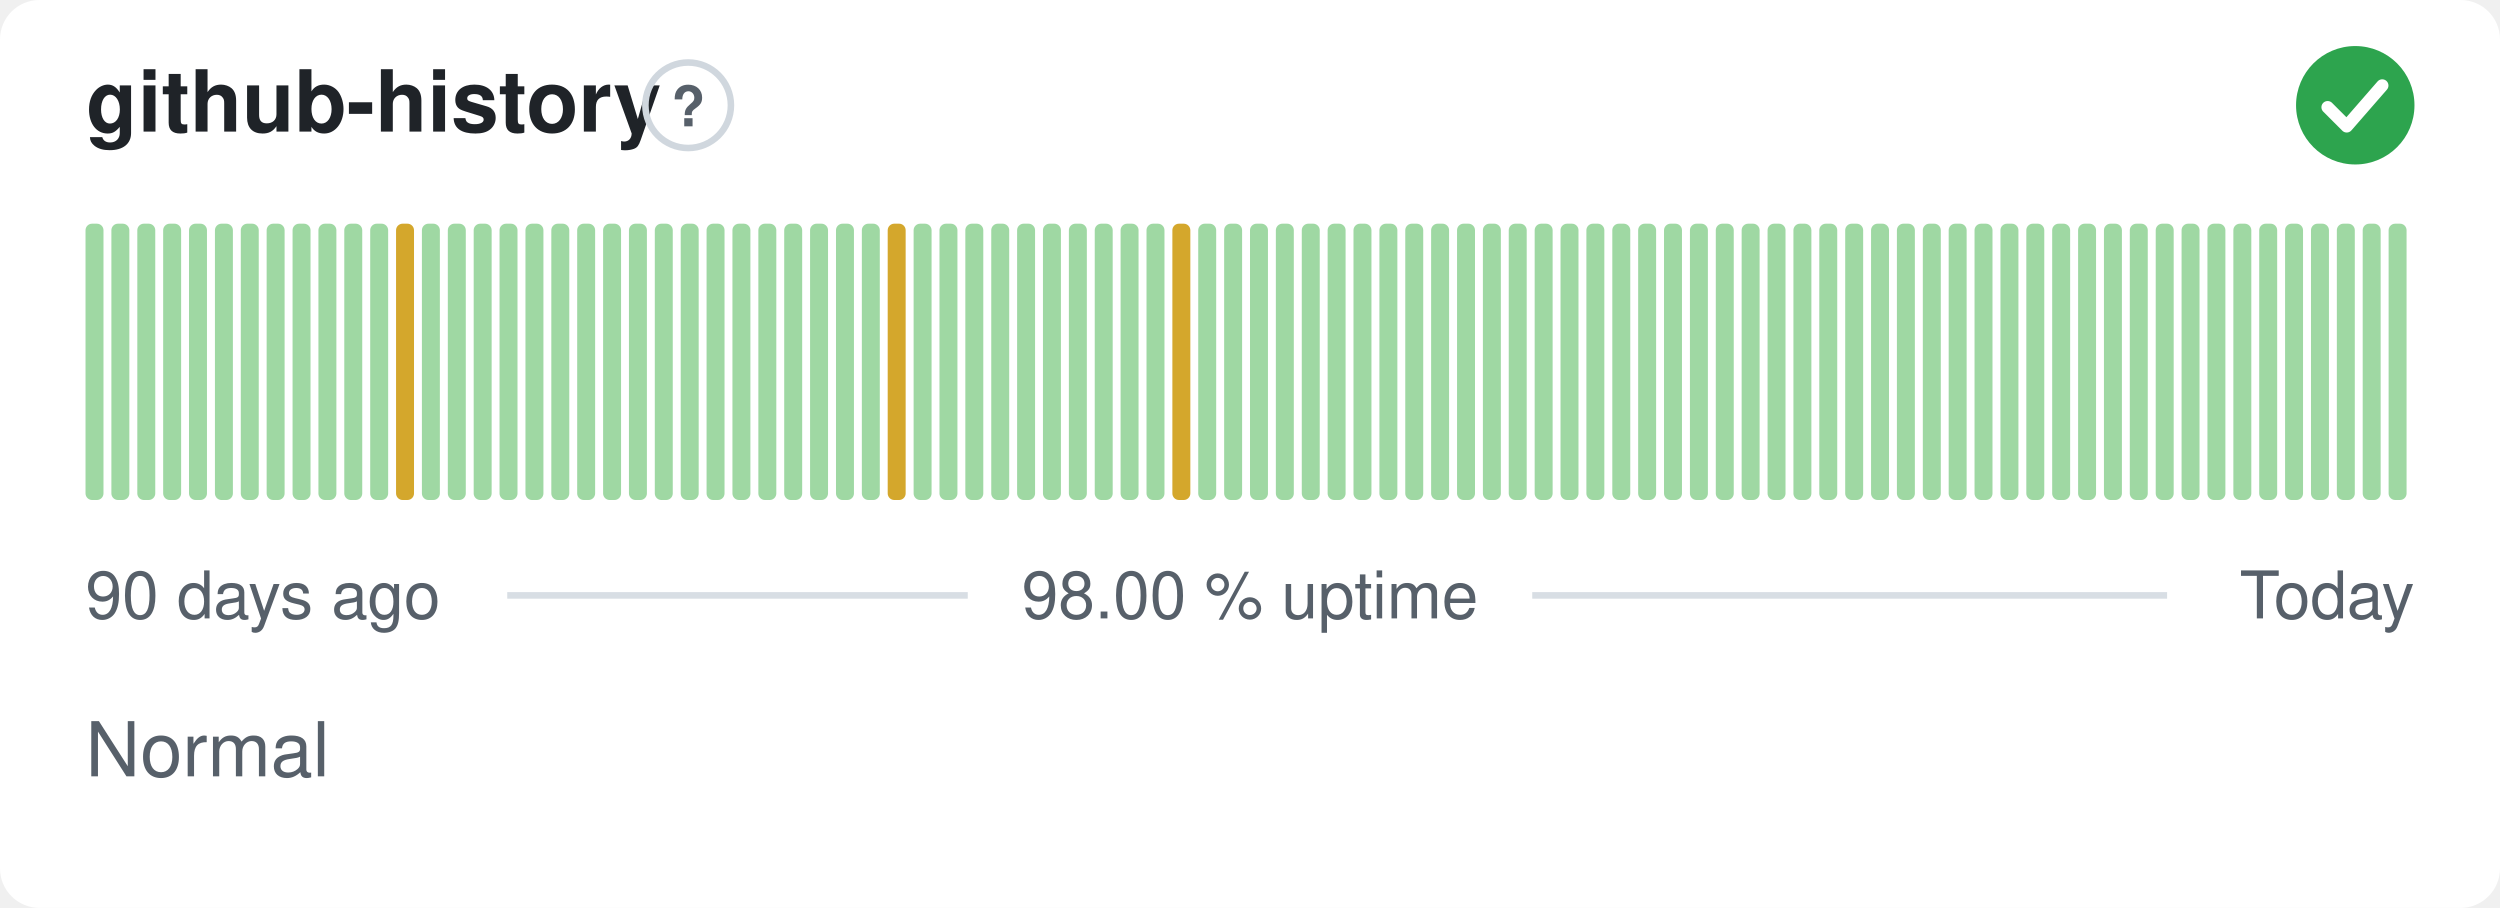
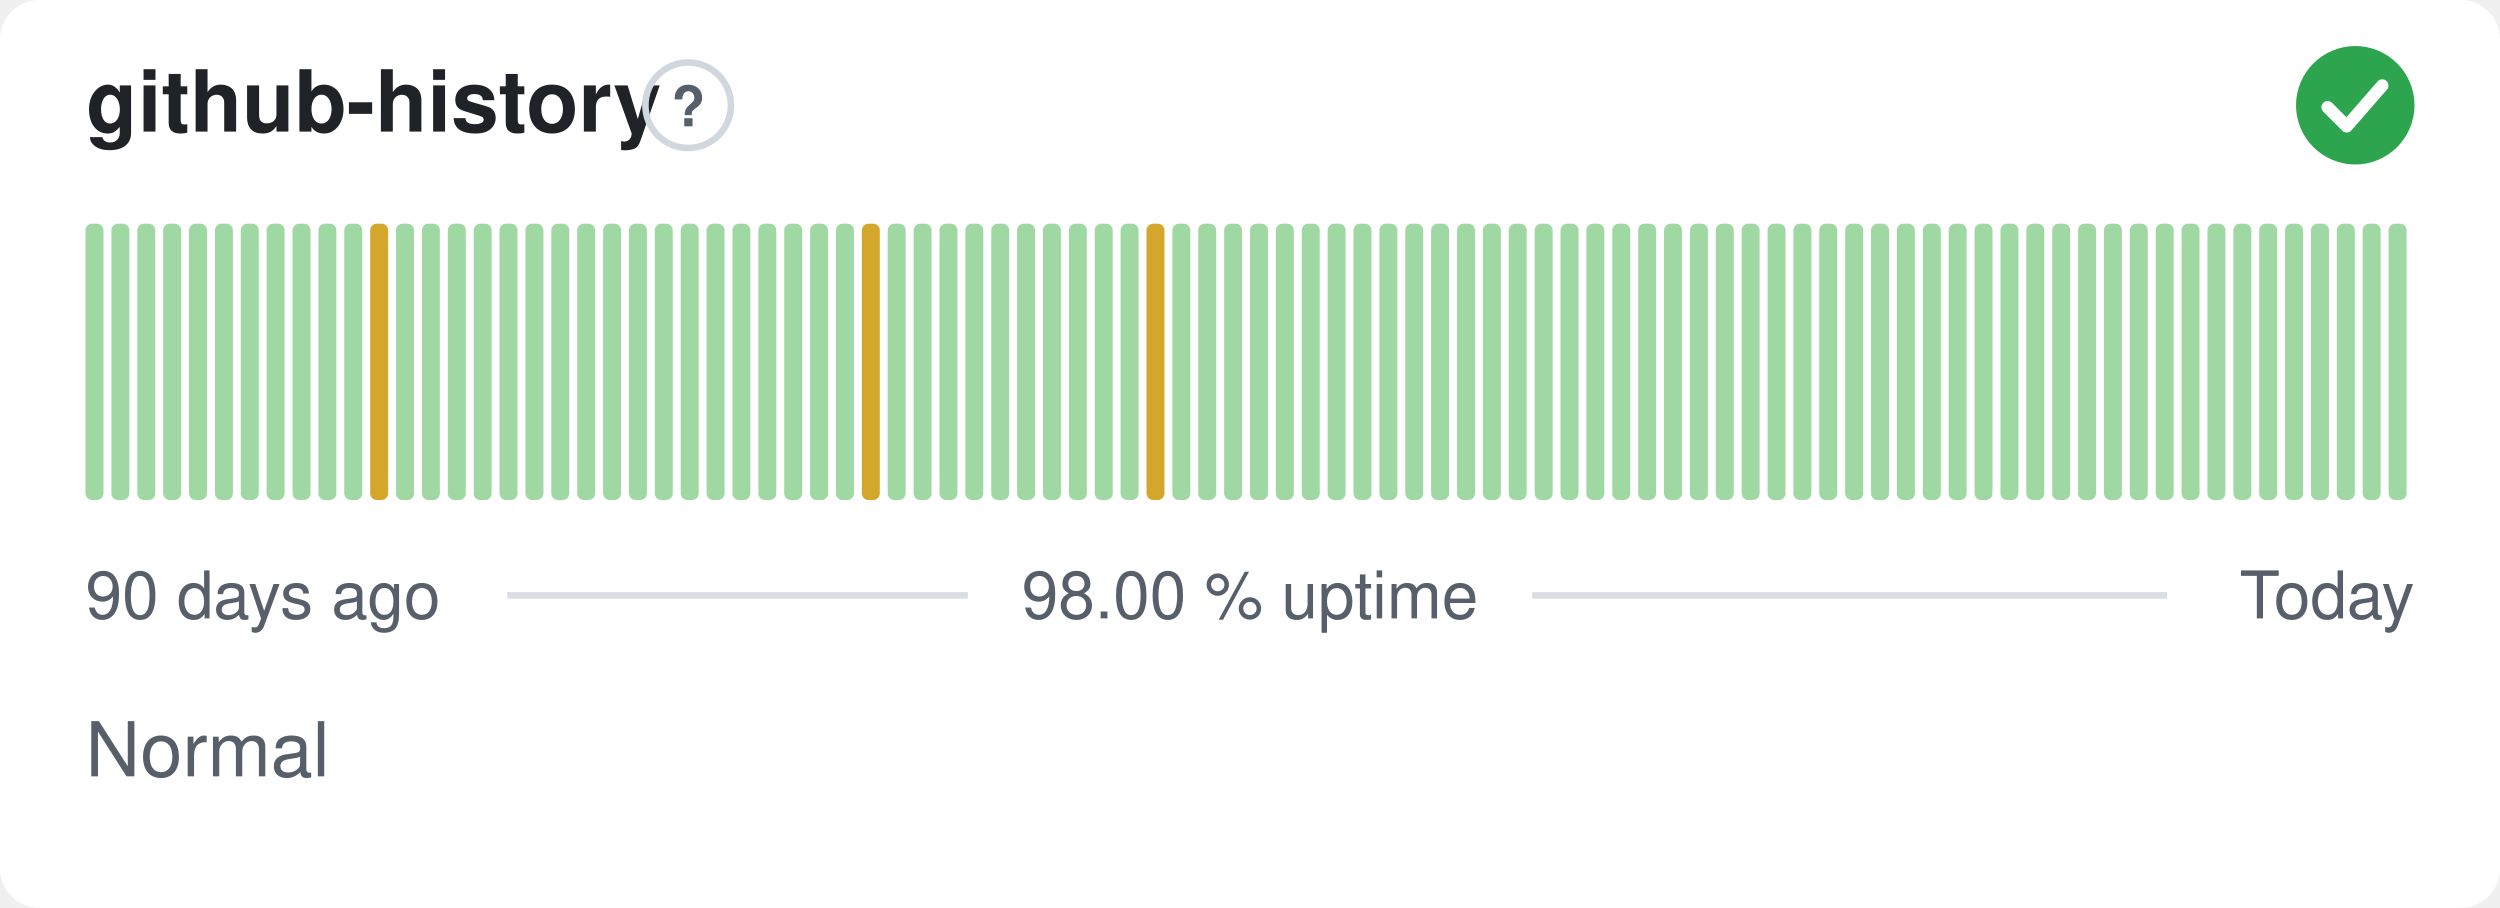
<svg xmlns="http://www.w3.org/2000/svg" width="380" height="138" viewBox="0 0 380 138" role="img" aria-label="github-history: Normal, 98.00 % uptime over the last 90 days" font-family="-apple-system,BlinkMacSystemFont,'Segoe UI',Helvetica,Arial,sans-serif">
  <style>
    @media (prefers-color-scheme: dark) {
      .bg { fill: #0d1117 }
      .title { fill: #e6edf3 }
      .muted { fill: #8b949e }
      .hint { stroke: #30363d }
      .rule { stroke: #30363d }
      .nodata { fill: #21262d }
    }
  </style>
  <rect class="bg" width="380" height="138" rx="6" fill="#ffffff" />
  <text class="title" x="13" y="20" font-size="13" font-weight="600" fill="#1f2328">github-history</text>
  <circle class="hint" cx="104.6" cy="16" r="6.5" fill="none" stroke="#d0d7de" stroke-width="1" />
  <text class="muted" x="104.6" y="19.2" text-anchor="middle" font-size="8.5" font-weight="700" fill="#57606a">?</text>
  <circle cx="358" cy="16" r="9" fill="#2da44e" />
  <path d="M353.80 16.30l2.90 2.90 5.40 -6.20" fill="none" stroke="#fff" stroke-width="1.89" stroke-linecap="round" stroke-linejoin="round" />
  <rect x="13.00" y="34.00" width="2.73" height="42.00" rx="1" fill="#9fd8a3" />
  <rect x="16.93" y="34.00" width="2.73" height="42.00" rx="1" fill="#9fd8a3" />
  <rect x="20.87" y="34.00" width="2.73" height="42.00" rx="1" fill="#9fd8a3" />
  <rect x="24.80" y="34.00" width="2.73" height="42.00" rx="1" fill="#9fd8a3" />
  <rect x="28.73" y="34.00" width="2.73" height="42.00" rx="1" fill="#9fd8a3" />
  <rect x="32.67" y="34.00" width="2.73" height="42.00" rx="1" fill="#9fd8a3" />
  <rect x="36.60" y="34.00" width="2.73" height="42.00" rx="1" fill="#9fd8a3" />
  <rect x="40.53" y="34.00" width="2.73" height="42.00" rx="1" fill="#9fd8a3" />
  <rect x="44.47" y="34.00" width="2.73" height="42.00" rx="1" fill="#9fd8a3" />
  <rect x="48.40" y="34.00" width="2.73" height="42.00" rx="1" fill="#9fd8a3" />
  <rect x="52.33" y="34.00" width="2.73" height="42.00" rx="1" fill="#9fd8a3" />
-   <rect x="56.27" y="34.00" width="2.73" height="42.00" rx="1" fill="#9fd8a3" />
-   <rect x="60.20" y="34.00" width="2.73" height="42.00" rx="1" fill="#d4a72c" />
+   <rect x="56.27" y="34.00" width="2.73" height="42.00" rx="1" fill="#d4a72c" />
+   <rect x="60.20" y="34.00" width="2.73" height="42.00" rx="1" fill="#9fd8a3" />
  <rect x="64.13" y="34.00" width="2.73" height="42.00" rx="1" fill="#9fd8a3" />
  <rect x="68.07" y="34.00" width="2.73" height="42.00" rx="1" fill="#9fd8a3" />
  <rect x="72.00" y="34.00" width="2.73" height="42.00" rx="1" fill="#9fd8a3" />
  <rect x="75.93" y="34.00" width="2.73" height="42.00" rx="1" fill="#9fd8a3" />
  <rect x="79.87" y="34.00" width="2.73" height="42.00" rx="1" fill="#9fd8a3" />
  <rect x="83.80" y="34.00" width="2.73" height="42.00" rx="1" fill="#9fd8a3" />
  <rect x="87.73" y="34.00" width="2.73" height="42.00" rx="1" fill="#9fd8a3" />
  <rect x="91.67" y="34.00" width="2.73" height="42.00" rx="1" fill="#9fd8a3" />
  <rect x="95.60" y="34.00" width="2.73" height="42.00" rx="1" fill="#9fd8a3" />
  <rect x="99.53" y="34.00" width="2.73" height="42.00" rx="1" fill="#9fd8a3" />
  <rect x="103.47" y="34.00" width="2.73" height="42.00" rx="1" fill="#9fd8a3" />
  <rect x="107.40" y="34.00" width="2.73" height="42.00" rx="1" fill="#9fd8a3" />
  <rect x="111.33" y="34.00" width="2.73" height="42.00" rx="1" fill="#9fd8a3" />
  <rect x="115.27" y="34.00" width="2.73" height="42.00" rx="1" fill="#9fd8a3" />
  <rect x="119.20" y="34.00" width="2.73" height="42.00" rx="1" fill="#9fd8a3" />
  <rect x="123.13" y="34.00" width="2.73" height="42.00" rx="1" fill="#9fd8a3" />
  <rect x="127.07" y="34.00" width="2.73" height="42.00" rx="1" fill="#9fd8a3" />
-   <rect x="131.00" y="34.00" width="2.73" height="42.00" rx="1" fill="#9fd8a3" />
-   <rect x="134.93" y="34.00" width="2.73" height="42.00" rx="1" fill="#d4a72c" />
+   <rect x="131.00" y="34.00" width="2.73" height="42.00" rx="1" fill="#d4a72c" />
+   <rect x="134.93" y="34.00" width="2.73" height="42.00" rx="1" fill="#9fd8a3" />
  <rect x="138.87" y="34.00" width="2.73" height="42.00" rx="1" fill="#9fd8a3" />
  <rect x="142.80" y="34.00" width="2.73" height="42.00" rx="1" fill="#9fd8a3" />
  <rect x="146.73" y="34.00" width="2.73" height="42.00" rx="1" fill="#9fd8a3" />
  <rect x="150.67" y="34.00" width="2.73" height="42.00" rx="1" fill="#9fd8a3" />
  <rect x="154.60" y="34.00" width="2.73" height="42.00" rx="1" fill="#9fd8a3" />
  <rect x="158.53" y="34.00" width="2.73" height="42.00" rx="1" fill="#9fd8a3" />
  <rect x="162.47" y="34.00" width="2.73" height="42.00" rx="1" fill="#9fd8a3" />
  <rect x="166.40" y="34.00" width="2.73" height="42.00" rx="1" fill="#9fd8a3" />
  <rect x="170.33" y="34.00" width="2.73" height="42.00" rx="1" fill="#9fd8a3" />
-   <rect x="174.27" y="34.00" width="2.73" height="42.00" rx="1" fill="#9fd8a3" />
-   <rect x="178.20" y="34.00" width="2.73" height="42.00" rx="1" fill="#d4a72c" />
+   <rect x="174.27" y="34.00" width="2.73" height="42.00" rx="1" fill="#d4a72c" />
+   <rect x="178.20" y="34.00" width="2.73" height="42.00" rx="1" fill="#9fd8a3" />
  <rect x="182.13" y="34.00" width="2.73" height="42.00" rx="1" fill="#9fd8a3" />
  <rect x="186.07" y="34.00" width="2.73" height="42.00" rx="1" fill="#9fd8a3" />
  <rect x="190.00" y="34.00" width="2.73" height="42.00" rx="1" fill="#9fd8a3" />
  <rect x="193.93" y="34.00" width="2.73" height="42.00" rx="1" fill="#9fd8a3" />
  <rect x="197.87" y="34.00" width="2.73" height="42.00" rx="1" fill="#9fd8a3" />
  <rect x="201.80" y="34.00" width="2.73" height="42.00" rx="1" fill="#9fd8a3" />
  <rect x="205.73" y="34.00" width="2.73" height="42.00" rx="1" fill="#9fd8a3" />
  <rect x="209.67" y="34.00" width="2.73" height="42.00" rx="1" fill="#9fd8a3" />
  <rect x="213.60" y="34.00" width="2.73" height="42.00" rx="1" fill="#9fd8a3" />
  <rect x="217.53" y="34.00" width="2.73" height="42.00" rx="1" fill="#9fd8a3" />
  <rect x="221.47" y="34.00" width="2.73" height="42.00" rx="1" fill="#9fd8a3" />
  <rect x="225.40" y="34.00" width="2.73" height="42.00" rx="1" fill="#9fd8a3" />
  <rect x="229.33" y="34.00" width="2.73" height="42.00" rx="1" fill="#9fd8a3" />
  <rect x="233.27" y="34.00" width="2.73" height="42.00" rx="1" fill="#9fd8a3" />
  <rect x="237.20" y="34.00" width="2.73" height="42.00" rx="1" fill="#9fd8a3" />
  <rect x="241.13" y="34.00" width="2.73" height="42.00" rx="1" fill="#9fd8a3" />
  <rect x="245.07" y="34.00" width="2.73" height="42.00" rx="1" fill="#9fd8a3" />
  <rect x="249.00" y="34.00" width="2.73" height="42.00" rx="1" fill="#9fd8a3" />
  <rect x="252.93" y="34.00" width="2.73" height="42.00" rx="1" fill="#9fd8a3" />
  <rect x="256.87" y="34.00" width="2.73" height="42.00" rx="1" fill="#9fd8a3" />
  <rect x="260.80" y="34.00" width="2.73" height="42.00" rx="1" fill="#9fd8a3" />
  <rect x="264.73" y="34.00" width="2.73" height="42.00" rx="1" fill="#9fd8a3" />
  <rect x="268.67" y="34.00" width="2.73" height="42.00" rx="1" fill="#9fd8a3" />
  <rect x="272.60" y="34.00" width="2.73" height="42.00" rx="1" fill="#9fd8a3" />
  <rect x="276.53" y="34.00" width="2.73" height="42.00" rx="1" fill="#9fd8a3" />
  <rect x="280.47" y="34.00" width="2.73" height="42.00" rx="1" fill="#9fd8a3" />
  <rect x="284.40" y="34.00" width="2.73" height="42.00" rx="1" fill="#9fd8a3" />
  <rect x="288.33" y="34.00" width="2.73" height="42.00" rx="1" fill="#9fd8a3" />
  <rect x="292.27" y="34.00" width="2.73" height="42.00" rx="1" fill="#9fd8a3" />
  <rect x="296.20" y="34.00" width="2.73" height="42.00" rx="1" fill="#9fd8a3" />
  <rect x="300.13" y="34.00" width="2.73" height="42.00" rx="1" fill="#9fd8a3" />
  <rect x="304.07" y="34.00" width="2.73" height="42.00" rx="1" fill="#9fd8a3" />
  <rect x="308.00" y="34.00" width="2.73" height="42.00" rx="1" fill="#9fd8a3" />
  <rect x="311.93" y="34.00" width="2.73" height="42.00" rx="1" fill="#9fd8a3" />
  <rect x="315.87" y="34.00" width="2.73" height="42.00" rx="1" fill="#9fd8a3" />
  <rect x="319.80" y="34.00" width="2.73" height="42.00" rx="1" fill="#9fd8a3" />
  <rect x="323.73" y="34.00" width="2.73" height="42.00" rx="1" fill="#9fd8a3" />
  <rect x="327.67" y="34.00" width="2.73" height="42.00" rx="1" fill="#9fd8a3" />
  <rect x="331.60" y="34.00" width="2.73" height="42.00" rx="1" fill="#9fd8a3" />
  <rect x="335.53" y="34.00" width="2.73" height="42.00" rx="1" fill="#9fd8a3" />
  <rect x="339.47" y="34.00" width="2.73" height="42.00" rx="1" fill="#9fd8a3" />
  <rect x="343.40" y="34.00" width="2.73" height="42.00" rx="1" fill="#9fd8a3" />
  <rect x="347.33" y="34.00" width="2.73" height="42.00" rx="1" fill="#9fd8a3" />
  <rect x="351.27" y="34.00" width="2.73" height="42.00" rx="1" fill="#9fd8a3" />
  <rect x="355.20" y="34.00" width="2.73" height="42.00" rx="1" fill="#9fd8a3" />
  <rect x="359.13" y="34.00" width="2.73" height="42.00" rx="1" fill="#9fd8a3" />
  <rect x="363.07" y="34.00" width="2.73" height="42.00" rx="1" fill="#9fd8a3" />
  <text class="muted" x="13" y="94" font-size="10" fill="#57606a">90 days ago</text>
  <text class="muted" x="190" y="94" text-anchor="middle" font-size="10" fill="#57606a">98.00 % uptime</text>
  <text class="muted" x="367" y="94" text-anchor="end" font-size="10" fill="#57606a">Today</text>
  <line class="rule" x1="77.1" y1="90.5" x2="147.1" y2="90.5" stroke="#d8dee4" stroke-width="1" />
  <line class="rule" x1="232.9" y1="90.5" x2="329.4" y2="90.5" stroke="#d8dee4" stroke-width="1" />
  <text class="muted" x="13" y="118" font-size="11.5" fill="#57606a">Normal</text>
</svg>
